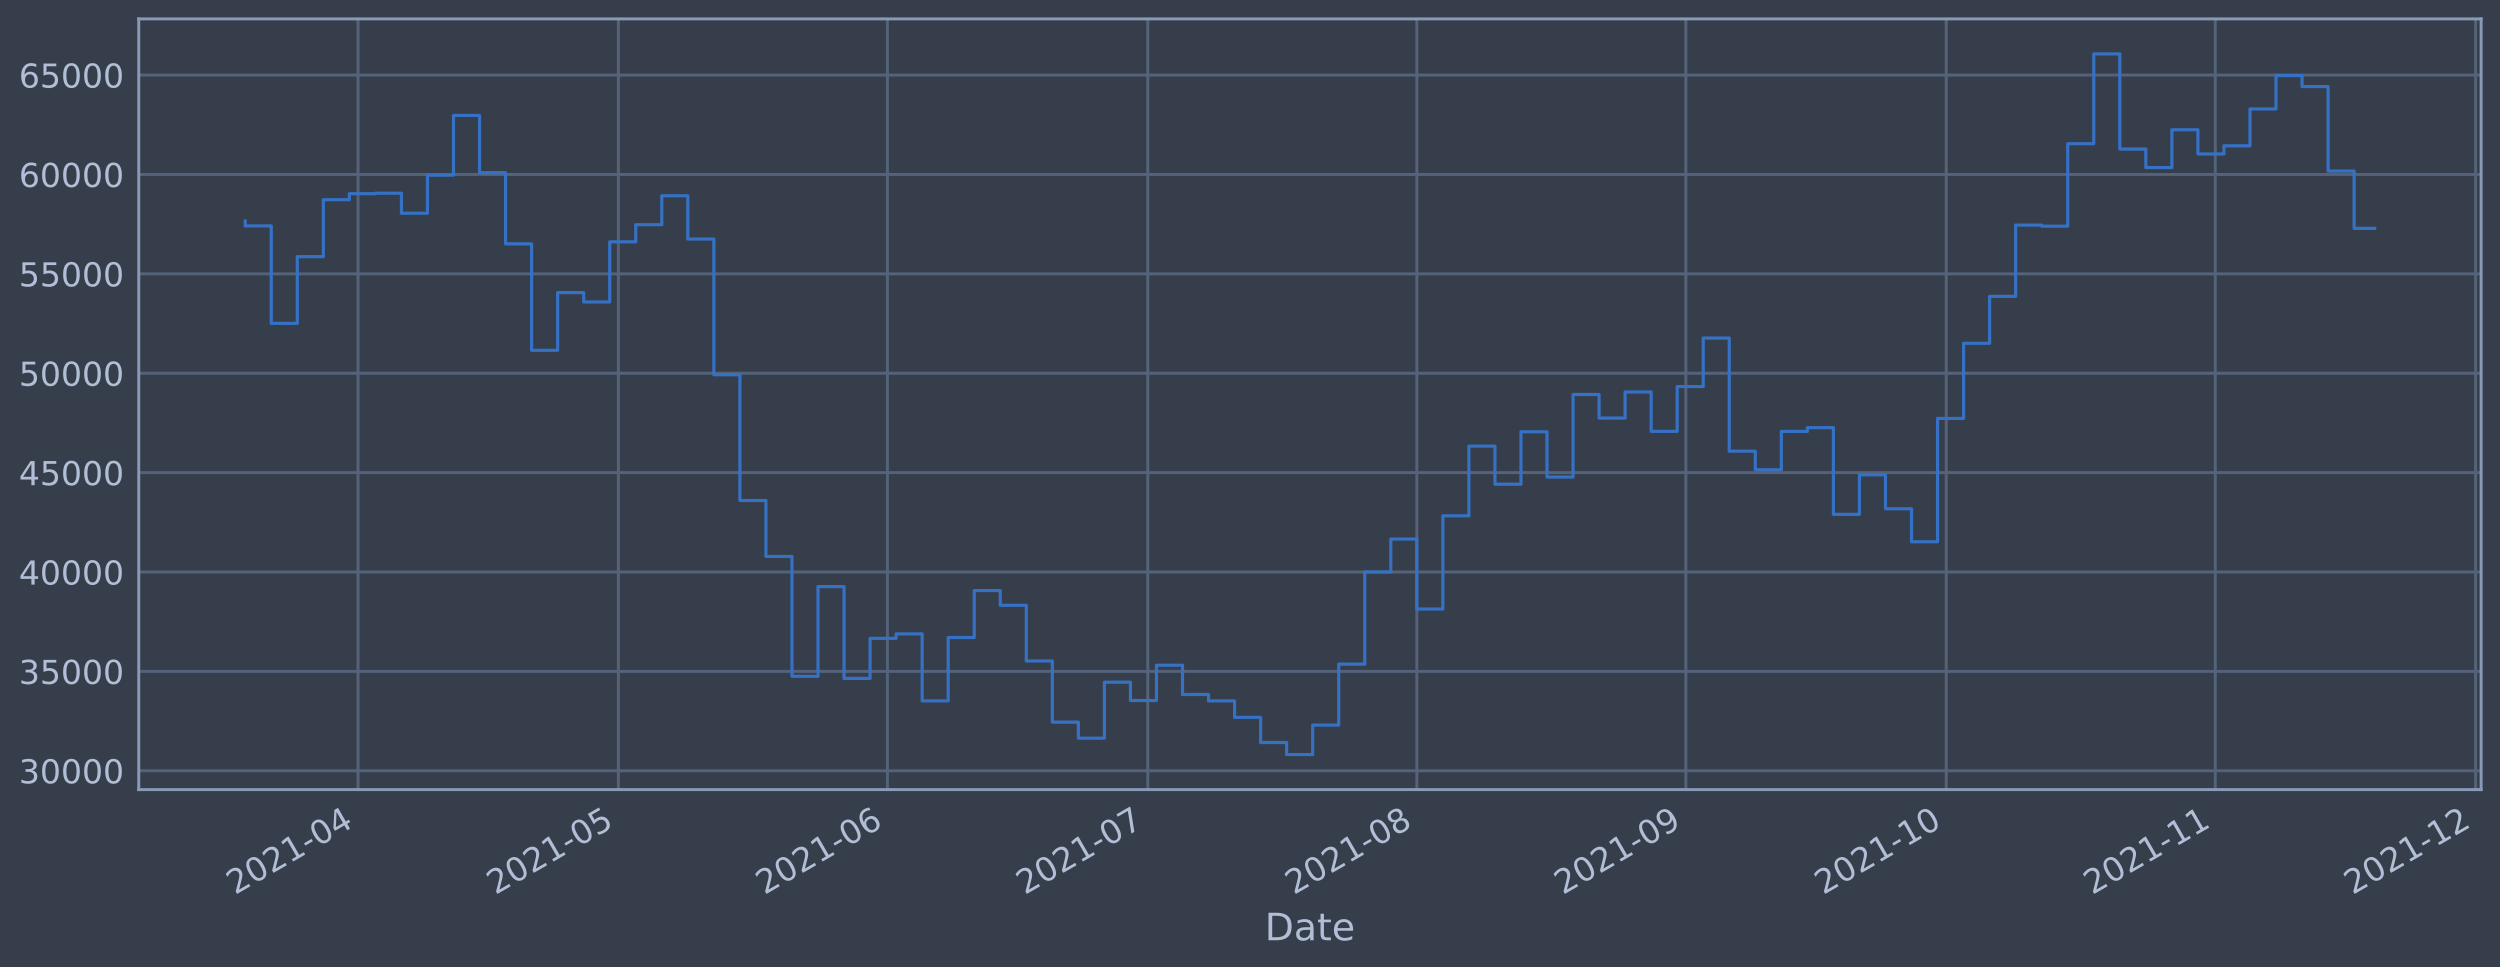
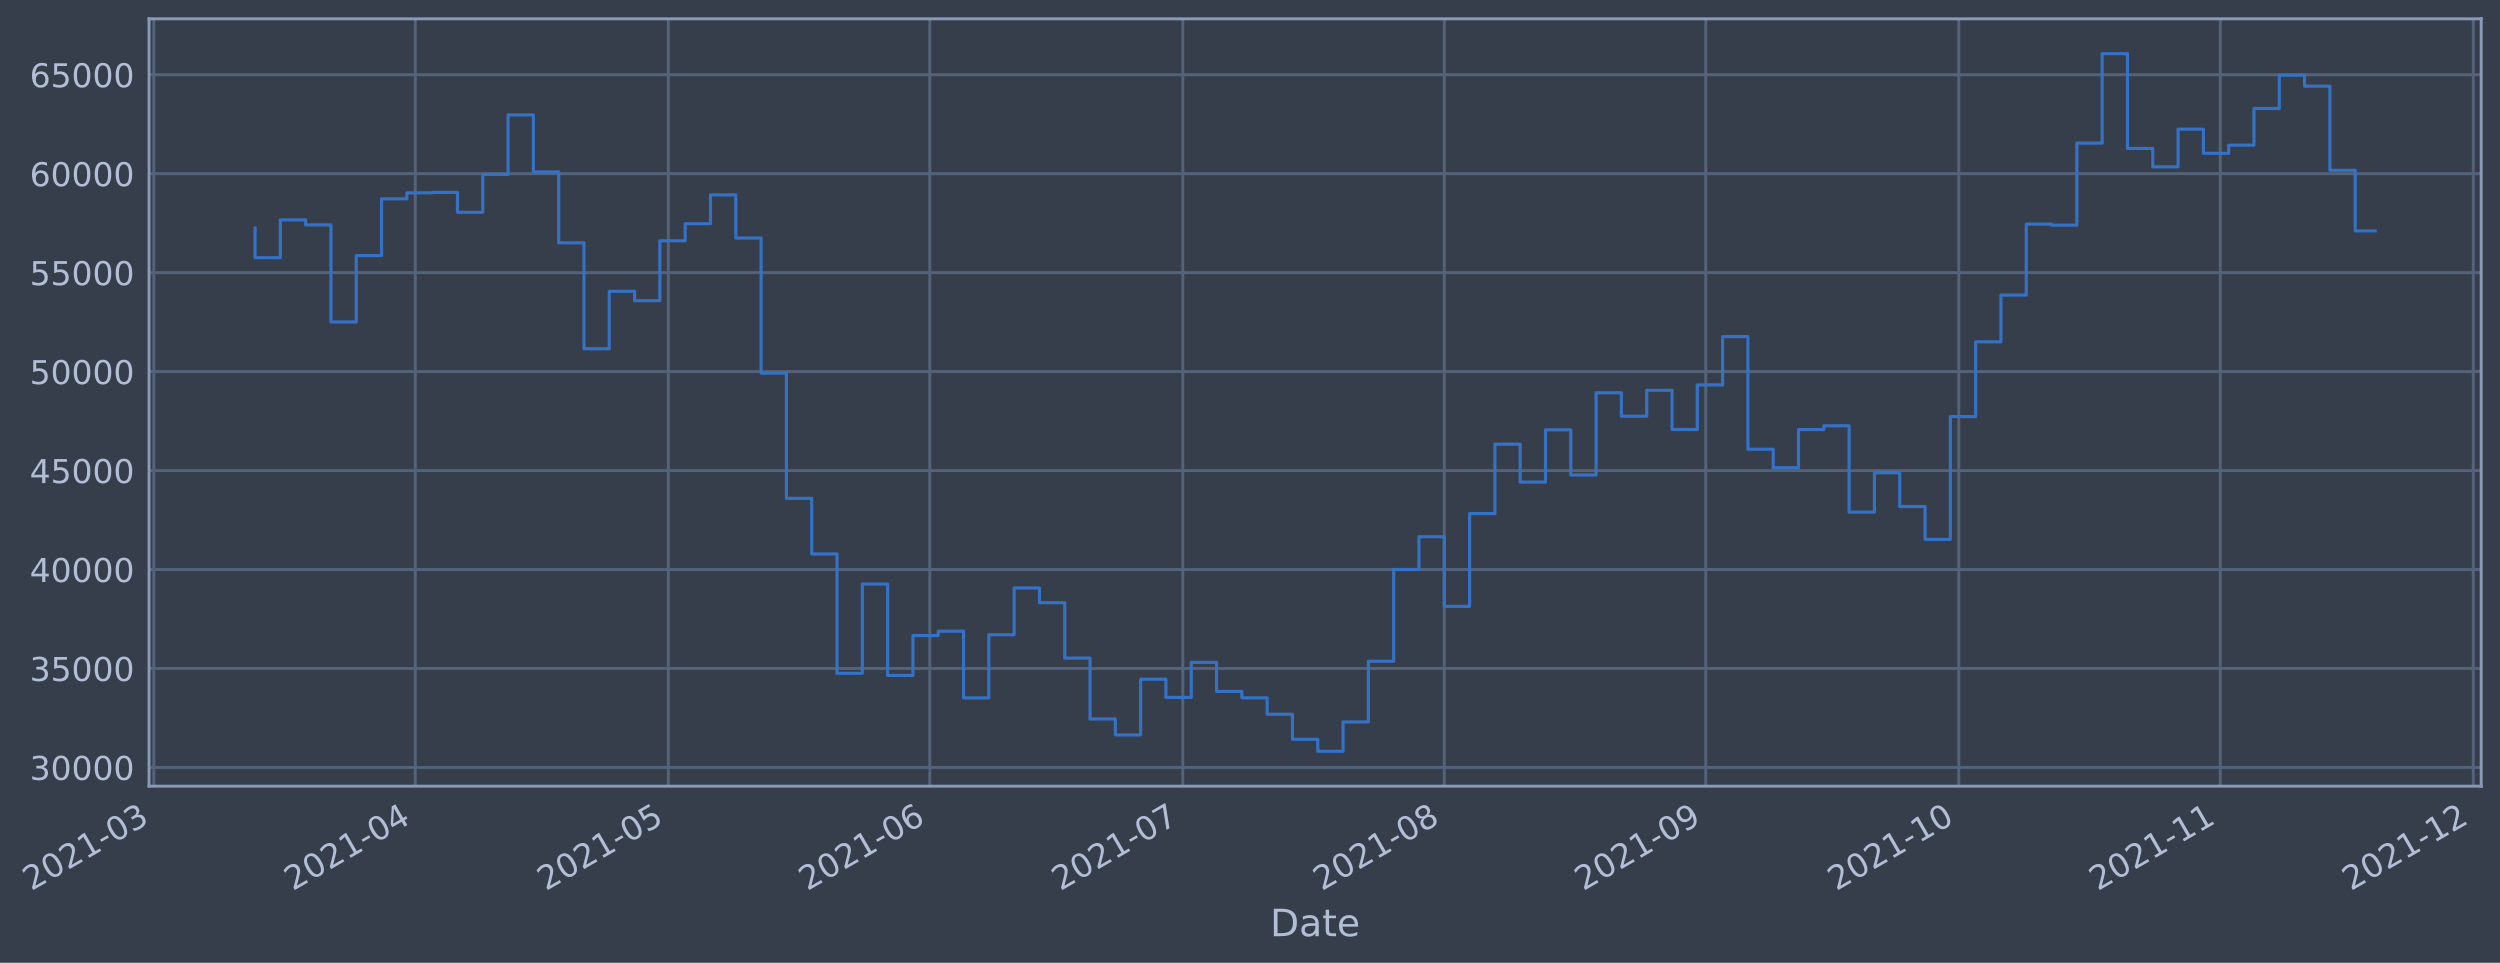
- <svg xmlns="http://www.w3.org/2000/svg" xmlns:xlink="http://www.w3.org/1999/xlink" width="952.884pt" height="368.58pt" viewBox="0 0 952.884 368.58" version="1.1">
+ <svg xmlns="http://www.w3.org/2000/svg" xmlns:xlink="http://www.w3.org/1999/xlink" width="957.055pt" height="368.58pt" viewBox="0 0 957.055 368.58" version="1.1">
  <defs>
    <style type="text/css">*{stroke-linejoin: round; stroke-linecap: butt}</style>
  </defs>
  <g id="figure_1">
    <g id="patch_1">
-       <path d="M 0 368.58  L 952.884 368.58  L 952.884 0  L 0 0  z " style="fill: #373e4b" />
+       <path d="M 0 368.58  L 957.055 368.58  L 957.055 0  L 0 0  z " style="fill: #373e4b" />
    </g>
    <g id="axes_1">
      <g id="patch_2">
-         <path d="M 52.884 300.96  L 945.684 300.96  L 945.684 7.2  L 52.884 7.2  z " style="fill: #373e4b" />
+         <path d="M 57.055 300.96  L 949.855 300.96  L 949.855 7.2  L 57.055 7.2  z " style="fill: #373e4b" />
      </g>
      <g id="matplotlib.axis_1">
        <g id="xtick_1">
          <g id="line2d_1">
-             <path d="M 136.468 300.96  L 136.468 7.2  " clip-path="url(#pbd776f55db)" style="fill: none; stroke: #546379; stroke-width: 1.12; stroke-linecap: square" />
+             <path d="M 58.89 300.96  L 58.89 7.2  " clip-path="url(#p0354e21232)" style="fill: none; stroke: #546379; stroke-width: 1.12; stroke-linecap: square" />
          </g>
          <g id="line2d_2" />
          <g id="text_1">
-             <g style="fill: #b1bed6" transform="translate(89.56484 341.1745)rotate(-30)scale(0.126 -0.126)">
+             <g style="fill: #b1bed6" transform="translate(11.98702 341.1745)rotate(-30)scale(0.126 -0.126)">
              <defs>
                <path id="DejaVuSans-32" d="M 1228 531  L 3431 531  L 3431 0  L 469 0  L 469 531  Q 828 903 1448 1529  Q 2069 2156 2228 2338  Q 2531 2678 2651 2914  Q 2772 3150 2772 3378  Q 2772 3750 2511 3984  Q 2250 4219 1831 4219  Q 1534 4219 1204 4116  Q 875 4013 500 3803  L 500 4441  Q 881 4594 1212 4672  Q 1544 4750 1819 4750  Q 2544 4750 2975 4387  Q 3406 4025 3406 3419  Q 3406 3131 3298 2873  Q 3191 2616 2906 2266  Q 2828 2175 2409 1742  Q 1991 1309 1228 531  z " transform="scale(0.015625)" />
                <path id="DejaVuSans-30" d="M 2034 4250  Q 1547 4250 1301 3770  Q 1056 3291 1056 2328  Q 1056 1369 1301 889  Q 1547 409 2034 409  Q 2525 409 2770 889  Q 3016 1369 3016 2328  Q 3016 3291 2770 3770  Q 2525 4250 2034 4250  z M 2034 4750  Q 2819 4750 3233 4129  Q 3647 3509 3647 2328  Q 3647 1150 3233 529  Q 2819 -91 2034 -91  Q 1250 -91 836 529  Q 422 1150 422 2328  Q 422 3509 836 4129  Q 1250 4750 2034 4750  z " transform="scale(0.015625)" />
                <path id="DejaVuSans-31" d="M 794 531  L 1825 531  L 1825 4091  L 703 3866  L 703 4441  L 1819 4666  L 2450 4666  L 2450 531  L 3481 531  L 3481 0  L 794 0  L 794 531  z " transform="scale(0.015625)" />
                <path id="DejaVuSans-2d" d="M 313 2009  L 1997 2009  L 1997 1497  L 313 1497  L 313 2009  z " transform="scale(0.015625)" />
-                 <path id="DejaVuSans-34" d="M 2419 4116  L 825 1625  L 2419 1625  L 2419 4116  z M 2253 4666  L 3047 4666  L 3047 1625  L 3713 1625  L 3713 1100  L 3047 1100  L 3047 0  L 2419 0  L 2419 1100  L 313 1100  L 313 1709  L 2253 4666  z " transform="scale(0.015625)" />
-               </defs>
-               <use xlink:href="#DejaVuSans-32" />
-               <use xlink:href="#DejaVuSans-30" x="63.623" />
-               <use xlink:href="#DejaVuSans-32" x="127.246" />
-               <use xlink:href="#DejaVuSans-31" x="190.869" />
-               <use xlink:href="#DejaVuSans-2d" x="254.492" />
-               <use xlink:href="#DejaVuSans-30" x="290.576" />
-               <use xlink:href="#DejaVuSans-34" x="354.199" />
+                 <path id="DejaVuSans-33" d="M 2597 2516  Q 3050 2419 3304 2112  Q 3559 1806 3559 1356  Q 3559 666 3084 287  Q 2609 -91 1734 -91  Q 1441 -91 1130 -33  Q 819 25 488 141  L 488 750  Q 750 597 1062 519  Q 1375 441 1716 441  Q 2309 441 2620 675  Q 2931 909 2931 1356  Q 2931 1769 2642 2001  Q 2353 2234 1838 2234  L 1294 2234  L 1294 2753  L 1863 2753  Q 2328 2753 2575 2939  Q 2822 3125 2822 3475  Q 2822 3834 2567 4026  Q 2313 4219 1838 4219  Q 1578 4219 1281 4162  Q 984 4106 628 3988  L 628 4550  Q 988 4650 1302 4700  Q 1616 4750 1894 4750  Q 2613 4750 3031 4423  Q 3450 4097 3450 3541  Q 3450 3153 3228 2886  Q 3006 2619 2597 2516  z " transform="scale(0.015625)" />
+               </defs>
+               <use xlink:href="#DejaVuSans-32" />
+               <use xlink:href="#DejaVuSans-30" x="63.623" />
+               <use xlink:href="#DejaVuSans-32" x="127.246" />
+               <use xlink:href="#DejaVuSans-31" x="190.869" />
+               <use xlink:href="#DejaVuSans-2d" x="254.492" />
+               <use xlink:href="#DejaVuSans-30" x="290.576" />
+               <use xlink:href="#DejaVuSans-33" x="354.199" />
            </g>
          </g>
        </g>
        <g id="xtick_2">
          <g id="line2d_3">
-             <path d="M 235.705 300.96  L 235.705 7.2  " clip-path="url(#pbd776f55db)" style="fill: none; stroke: #546379; stroke-width: 1.12; stroke-linecap: square" />
+             <path d="M 158.984 300.96  L 158.984 7.2  " clip-path="url(#p0354e21232)" style="fill: none; stroke: #546379; stroke-width: 1.12; stroke-linecap: square" />
          </g>
          <g id="line2d_4" />
          <g id="text_2">
-             <g style="fill: #b1bed6" transform="translate(188.8015 341.1745)rotate(-30)scale(0.126 -0.126)">
-               <defs>
-                 <path id="DejaVuSans-35" d="M 691 4666  L 3169 4666  L 3169 4134  L 1269 4134  L 1269 2991  Q 1406 3038 1543 3061  Q 1681 3084 1819 3084  Q 2600 3084 3056 2656  Q 3513 2228 3513 1497  Q 3513 744 3044 326  Q 2575 -91 1722 -91  Q 1428 -91 1123 -41  Q 819 9 494 109  L 494 744  Q 775 591 1075 516  Q 1375 441 1709 441  Q 2250 441 2565 725  Q 2881 1009 2881 1497  Q 2881 1984 2565 2268  Q 2250 2553 1709 2553  Q 1456 2553 1204 2497  Q 953 2441 691 2322  L 691 4666  z " transform="scale(0.015625)" />
-               </defs>
-               <use xlink:href="#DejaVuSans-32" />
-               <use xlink:href="#DejaVuSans-30" x="63.623" />
-               <use xlink:href="#DejaVuSans-32" x="127.246" />
-               <use xlink:href="#DejaVuSans-31" x="190.869" />
-               <use xlink:href="#DejaVuSans-2d" x="254.492" />
-               <use xlink:href="#DejaVuSans-30" x="290.576" />
-               <use xlink:href="#DejaVuSans-35" x="354.199" />
+             <g style="fill: #b1bed6" transform="translate(112.0811 341.1745)rotate(-30)scale(0.126 -0.126)">
+               <defs>
+                 <path id="DejaVuSans-34" d="M 2419 4116  L 825 1625  L 2419 1625  L 2419 4116  z M 2253 4666  L 3047 4666  L 3047 1625  L 3713 1625  L 3713 1100  L 3047 1100  L 3047 0  L 2419 0  L 2419 1100  L 313 1100  L 313 1709  L 2253 4666  z " transform="scale(0.015625)" />
+               </defs>
+               <use xlink:href="#DejaVuSans-32" />
+               <use xlink:href="#DejaVuSans-30" x="63.623" />
+               <use xlink:href="#DejaVuSans-32" x="127.246" />
+               <use xlink:href="#DejaVuSans-31" x="190.869" />
+               <use xlink:href="#DejaVuSans-2d" x="254.492" />
+               <use xlink:href="#DejaVuSans-30" x="290.576" />
+               <use xlink:href="#DejaVuSans-34" x="354.199" />
            </g>
          </g>
        </g>
        <g id="xtick_3">
          <g id="line2d_5">
-             <path d="M 338.249 300.96  L 338.249 7.2  " clip-path="url(#pbd776f55db)" style="fill: none; stroke: #546379; stroke-width: 1.12; stroke-linecap: square" />
+             <path d="M 255.85 300.96  L 255.85 7.2  " clip-path="url(#p0354e21232)" style="fill: none; stroke: #546379; stroke-width: 1.12; stroke-linecap: square" />
          </g>
          <g id="line2d_6" />
          <g id="text_3">
-             <g style="fill: #b1bed6" transform="translate(291.346 341.1745)rotate(-30)scale(0.126 -0.126)">
-               <defs>
-                 <path id="DejaVuSans-36" d="M 2113 2584  Q 1688 2584 1439 2293  Q 1191 2003 1191 1497  Q 1191 994 1439 701  Q 1688 409 2113 409  Q 2538 409 2786 701  Q 3034 994 3034 1497  Q 3034 2003 2786 2293  Q 2538 2584 2113 2584  z M 3366 4563  L 3366 3988  Q 3128 4100 2886 4159  Q 2644 4219 2406 4219  Q 1781 4219 1451 3797  Q 1122 3375 1075 2522  Q 1259 2794 1537 2939  Q 1816 3084 2150 3084  Q 2853 3084 3261 2657  Q 3669 2231 3669 1497  Q 3669 778 3244 343  Q 2819 -91 2113 -91  Q 1303 -91 875 529  Q 447 1150 447 2328  Q 447 3434 972 4092  Q 1497 4750 2381 4750  Q 2619 4750 2861 4703  Q 3103 4656 3366 4563  z " transform="scale(0.015625)" />
-               </defs>
-               <use xlink:href="#DejaVuSans-32" />
-               <use xlink:href="#DejaVuSans-30" x="63.623" />
-               <use xlink:href="#DejaVuSans-32" x="127.246" />
-               <use xlink:href="#DejaVuSans-31" x="190.869" />
-               <use xlink:href="#DejaVuSans-2d" x="254.492" />
-               <use xlink:href="#DejaVuSans-30" x="290.576" />
-               <use xlink:href="#DejaVuSans-36" x="354.199" />
+             <g style="fill: #b1bed6" transform="translate(208.9463 341.1745)rotate(-30)scale(0.126 -0.126)">
+               <defs>
+                 <path id="DejaVuSans-35" d="M 691 4666  L 3169 4666  L 3169 4134  L 1269 4134  L 1269 2991  Q 1406 3038 1543 3061  Q 1681 3084 1819 3084  Q 2600 3084 3056 2656  Q 3513 2228 3513 1497  Q 3513 744 3044 326  Q 2575 -91 1722 -91  Q 1428 -91 1123 -41  Q 819 9 494 109  L 494 744  Q 775 591 1075 516  Q 1375 441 1709 441  Q 2250 441 2565 725  Q 2881 1009 2881 1497  Q 2881 1984 2565 2268  Q 2250 2553 1709 2553  Q 1456 2553 1204 2497  Q 953 2441 691 2322  L 691 4666  z " transform="scale(0.015625)" />
+               </defs>
+               <use xlink:href="#DejaVuSans-32" />
+               <use xlink:href="#DejaVuSans-30" x="63.623" />
+               <use xlink:href="#DejaVuSans-32" x="127.246" />
+               <use xlink:href="#DejaVuSans-31" x="190.869" />
+               <use xlink:href="#DejaVuSans-2d" x="254.492" />
+               <use xlink:href="#DejaVuSans-30" x="290.576" />
+               <use xlink:href="#DejaVuSans-35" x="354.199" />
            </g>
          </g>
        </g>
        <g id="xtick_4">
          <g id="line2d_7">
-             <path d="M 437.486 300.96  L 437.486 7.2  " clip-path="url(#pbd776f55db)" style="fill: none; stroke: #546379; stroke-width: 1.12; stroke-linecap: square" />
+             <path d="M 355.944 300.96  L 355.944 7.2  " clip-path="url(#p0354e21232)" style="fill: none; stroke: #546379; stroke-width: 1.12; stroke-linecap: square" />
          </g>
          <g id="line2d_8" />
          <g id="text_4">
-             <g style="fill: #b1bed6" transform="translate(390.5827 341.1745)rotate(-30)scale(0.126 -0.126)">
-               <defs>
-                 <path id="DejaVuSans-37" d="M 525 4666  L 3525 4666  L 3525 4397  L 1831 0  L 1172 0  L 2766 4134  L 525 4134  L 525 4666  z " transform="scale(0.015625)" />
-               </defs>
-               <use xlink:href="#DejaVuSans-32" />
-               <use xlink:href="#DejaVuSans-30" x="63.623" />
-               <use xlink:href="#DejaVuSans-32" x="127.246" />
-               <use xlink:href="#DejaVuSans-31" x="190.869" />
-               <use xlink:href="#DejaVuSans-2d" x="254.492" />
-               <use xlink:href="#DejaVuSans-30" x="290.576" />
-               <use xlink:href="#DejaVuSans-37" x="354.199" />
+             <g style="fill: #b1bed6" transform="translate(309.0404 341.1745)rotate(-30)scale(0.126 -0.126)">
+               <defs>
+                 <path id="DejaVuSans-36" d="M 2113 2584  Q 1688 2584 1439 2293  Q 1191 2003 1191 1497  Q 1191 994 1439 701  Q 1688 409 2113 409  Q 2538 409 2786 701  Q 3034 994 3034 1497  Q 3034 2003 2786 2293  Q 2538 2584 2113 2584  z M 3366 4563  L 3366 3988  Q 3128 4100 2886 4159  Q 2644 4219 2406 4219  Q 1781 4219 1451 3797  Q 1122 3375 1075 2522  Q 1259 2794 1537 2939  Q 1816 3084 2150 3084  Q 2853 3084 3261 2657  Q 3669 2231 3669 1497  Q 3669 778 3244 343  Q 2819 -91 2113 -91  Q 1303 -91 875 529  Q 447 1150 447 2328  Q 447 3434 972 4092  Q 1497 4750 2381 4750  Q 2619 4750 2861 4703  Q 3103 4656 3366 4563  z " transform="scale(0.015625)" />
+               </defs>
+               <use xlink:href="#DejaVuSans-32" />
+               <use xlink:href="#DejaVuSans-30" x="63.623" />
+               <use xlink:href="#DejaVuSans-32" x="127.246" />
+               <use xlink:href="#DejaVuSans-31" x="190.869" />
+               <use xlink:href="#DejaVuSans-2d" x="254.492" />
+               <use xlink:href="#DejaVuSans-30" x="290.576" />
+               <use xlink:href="#DejaVuSans-36" x="354.199" />
            </g>
          </g>
        </g>
        <g id="xtick_5">
          <g id="line2d_9">
-             <path d="M 540.031 300.96  L 540.031 7.2  " clip-path="url(#pbd776f55db)" style="fill: none; stroke: #546379; stroke-width: 1.12; stroke-linecap: square" />
+             <path d="M 452.809 300.96  L 452.809 7.2  " clip-path="url(#p0354e21232)" style="fill: none; stroke: #546379; stroke-width: 1.12; stroke-linecap: square" />
          </g>
          <g id="line2d_10" />
          <g id="text_5">
-             <g style="fill: #b1bed6" transform="translate(493.1272 341.1745)rotate(-30)scale(0.126 -0.126)">
-               <defs>
-                 <path id="DejaVuSans-38" d="M 2034 2216  Q 1584 2216 1326 1975  Q 1069 1734 1069 1313  Q 1069 891 1326 650  Q 1584 409 2034 409  Q 2484 409 2743 651  Q 3003 894 3003 1313  Q 3003 1734 2745 1975  Q 2488 2216 2034 2216  z M 1403 2484  Q 997 2584 770 2862  Q 544 3141 544 3541  Q 544 4100 942 4425  Q 1341 4750 2034 4750  Q 2731 4750 3128 4425  Q 3525 4100 3525 3541  Q 3525 3141 3298 2862  Q 3072 2584 2669 2484  Q 3125 2378 3379 2068  Q 3634 1759 3634 1313  Q 3634 634 3220 271  Q 2806 -91 2034 -91  Q 1263 -91 848 271  Q 434 634 434 1313  Q 434 1759 690 2068  Q 947 2378 1403 2484  z M 1172 3481  Q 1172 3119 1398 2916  Q 1625 2713 2034 2713  Q 2441 2713 2670 2916  Q 2900 3119 2900 3481  Q 2900 3844 2670 4047  Q 2441 4250 2034 4250  Q 1625 4250 1398 4047  Q 1172 3844 1172 3481  z " transform="scale(0.015625)" />
-               </defs>
-               <use xlink:href="#DejaVuSans-32" />
-               <use xlink:href="#DejaVuSans-30" x="63.623" />
-               <use xlink:href="#DejaVuSans-32" x="127.246" />
-               <use xlink:href="#DejaVuSans-31" x="190.869" />
-               <use xlink:href="#DejaVuSans-2d" x="254.492" />
-               <use xlink:href="#DejaVuSans-30" x="290.576" />
-               <use xlink:href="#DejaVuSans-38" x="354.199" />
+             <g style="fill: #b1bed6" transform="translate(405.9056 341.1745)rotate(-30)scale(0.126 -0.126)">
+               <defs>
+                 <path id="DejaVuSans-37" d="M 525 4666  L 3525 4666  L 3525 4397  L 1831 0  L 1172 0  L 2766 4134  L 525 4134  L 525 4666  z " transform="scale(0.015625)" />
+               </defs>
+               <use xlink:href="#DejaVuSans-32" />
+               <use xlink:href="#DejaVuSans-30" x="63.623" />
+               <use xlink:href="#DejaVuSans-32" x="127.246" />
+               <use xlink:href="#DejaVuSans-31" x="190.869" />
+               <use xlink:href="#DejaVuSans-2d" x="254.492" />
+               <use xlink:href="#DejaVuSans-30" x="290.576" />
+               <use xlink:href="#DejaVuSans-37" x="354.199" />
            </g>
          </g>
        </g>
        <g id="xtick_6">
          <g id="line2d_11">
-             <path d="M 642.575 300.96  L 642.575 7.2  " clip-path="url(#pbd776f55db)" style="fill: none; stroke: #546379; stroke-width: 1.12; stroke-linecap: square" />
+             <path d="M 552.903 300.96  L 552.903 7.2  " clip-path="url(#p0354e21232)" style="fill: none; stroke: #546379; stroke-width: 1.12; stroke-linecap: square" />
          </g>
          <g id="line2d_12" />
          <g id="text_6">
-             <g style="fill: #b1bed6" transform="translate(595.6718 341.1745)rotate(-30)scale(0.126 -0.126)">
-               <defs>
-                 <path id="DejaVuSans-39" d="M 703 97  L 703 672  Q 941 559 1184 500  Q 1428 441 1663 441  Q 2288 441 2617 861  Q 2947 1281 2994 2138  Q 2813 1869 2534 1725  Q 2256 1581 1919 1581  Q 1219 1581 811 2004  Q 403 2428 403 3163  Q 403 3881 828 4315  Q 1253 4750 1959 4750  Q 2769 4750 3195 4129  Q 3622 3509 3622 2328  Q 3622 1225 3098 567  Q 2575 -91 1691 -91  Q 1453 -91 1209 -44  Q 966 3 703 97  z M 1959 2075  Q 2384 2075 2632 2365  Q 2881 2656 2881 3163  Q 2881 3666 2632 3958  Q 2384 4250 1959 4250  Q 1534 4250 1286 3958  Q 1038 3666 1038 3163  Q 1038 2656 1286 2365  Q 1534 2075 1959 2075  z " transform="scale(0.015625)" />
-               </defs>
-               <use xlink:href="#DejaVuSans-32" />
-               <use xlink:href="#DejaVuSans-30" x="63.623" />
-               <use xlink:href="#DejaVuSans-32" x="127.246" />
-               <use xlink:href="#DejaVuSans-31" x="190.869" />
-               <use xlink:href="#DejaVuSans-2d" x="254.492" />
-               <use xlink:href="#DejaVuSans-30" x="290.576" />
-               <use xlink:href="#DejaVuSans-39" x="354.199" />
+             <g style="fill: #b1bed6" transform="translate(505.9996 341.1745)rotate(-30)scale(0.126 -0.126)">
+               <defs>
+                 <path id="DejaVuSans-38" d="M 2034 2216  Q 1584 2216 1326 1975  Q 1069 1734 1069 1313  Q 1069 891 1326 650  Q 1584 409 2034 409  Q 2484 409 2743 651  Q 3003 894 3003 1313  Q 3003 1734 2745 1975  Q 2488 2216 2034 2216  z M 1403 2484  Q 997 2584 770 2862  Q 544 3141 544 3541  Q 544 4100 942 4425  Q 1341 4750 2034 4750  Q 2731 4750 3128 4425  Q 3525 4100 3525 3541  Q 3525 3141 3298 2862  Q 3072 2584 2669 2484  Q 3125 2378 3379 2068  Q 3634 1759 3634 1313  Q 3634 634 3220 271  Q 2806 -91 2034 -91  Q 1263 -91 848 271  Q 434 634 434 1313  Q 434 1759 690 2068  Q 947 2378 1403 2484  z M 1172 3481  Q 1172 3119 1398 2916  Q 1625 2713 2034 2713  Q 2441 2713 2670 2916  Q 2900 3119 2900 3481  Q 2900 3844 2670 4047  Q 2441 4250 2034 4250  Q 1625 4250 1398 4047  Q 1172 3844 1172 3481  z " transform="scale(0.015625)" />
+               </defs>
+               <use xlink:href="#DejaVuSans-32" />
+               <use xlink:href="#DejaVuSans-30" x="63.623" />
+               <use xlink:href="#DejaVuSans-32" x="127.246" />
+               <use xlink:href="#DejaVuSans-31" x="190.869" />
+               <use xlink:href="#DejaVuSans-2d" x="254.492" />
+               <use xlink:href="#DejaVuSans-30" x="290.576" />
+               <use xlink:href="#DejaVuSans-38" x="354.199" />
            </g>
          </g>
        </g>
        <g id="xtick_7">
          <g id="line2d_13">
-             <path d="M 741.812 300.96  L 741.812 7.2  " clip-path="url(#pbd776f55db)" style="fill: none; stroke: #546379; stroke-width: 1.12; stroke-linecap: square" />
+             <path d="M 652.997 300.96  L 652.997 7.2  " clip-path="url(#p0354e21232)" style="fill: none; stroke: #546379; stroke-width: 1.12; stroke-linecap: square" />
          </g>
          <g id="line2d_14" />
          <g id="text_7">
-             <g style="fill: #b1bed6" transform="translate(694.9084 341.1745)rotate(-30)scale(0.126 -0.126)">
+             <g style="fill: #b1bed6" transform="translate(606.0937 341.1745)rotate(-30)scale(0.126 -0.126)">
+               <defs>
+                 <path id="DejaVuSans-39" d="M 703 97  L 703 672  Q 941 559 1184 500  Q 1428 441 1663 441  Q 2288 441 2617 861  Q 2947 1281 2994 2138  Q 2813 1869 2534 1725  Q 2256 1581 1919 1581  Q 1219 1581 811 2004  Q 403 2428 403 3163  Q 403 3881 828 4315  Q 1253 4750 1959 4750  Q 2769 4750 3195 4129  Q 3622 3509 3622 2328  Q 3622 1225 3098 567  Q 2575 -91 1691 -91  Q 1453 -91 1209 -44  Q 966 3 703 97  z M 1959 2075  Q 2384 2075 2632 2365  Q 2881 2656 2881 3163  Q 2881 3666 2632 3958  Q 2384 4250 1959 4250  Q 1534 4250 1286 3958  Q 1038 3666 1038 3163  Q 1038 2656 1286 2365  Q 1534 2075 1959 2075  z " transform="scale(0.015625)" />
+               </defs>
+               <use xlink:href="#DejaVuSans-32" />
+               <use xlink:href="#DejaVuSans-30" x="63.623" />
+               <use xlink:href="#DejaVuSans-32" x="127.246" />
+               <use xlink:href="#DejaVuSans-31" x="190.869" />
+               <use xlink:href="#DejaVuSans-2d" x="254.492" />
+               <use xlink:href="#DejaVuSans-30" x="290.576" />
+               <use xlink:href="#DejaVuSans-39" x="354.199" />
+             </g>
+           </g>
+         </g>
+         <g id="xtick_8">
+           <g id="line2d_15">
+             <path d="M 749.862 300.96  L 749.862 7.2  " clip-path="url(#p0354e21232)" style="fill: none; stroke: #546379; stroke-width: 1.12; stroke-linecap: square" />
+           </g>
+           <g id="line2d_16" />
+           <g id="text_8">
+             <g style="fill: #b1bed6" transform="translate(702.9589 341.1745)rotate(-30)scale(0.126 -0.126)">
              <use xlink:href="#DejaVuSans-32" />
              <use xlink:href="#DejaVuSans-30" x="63.623" />
              <use xlink:href="#DejaVuSans-32" x="127.246" />
              <use xlink:href="#DejaVuSans-31" x="190.869" />
              <use xlink:href="#DejaVuSans-2d" x="254.492" />
              <use xlink:href="#DejaVuSans-31" x="290.576" />
              <use xlink:href="#DejaVuSans-30" x="354.199" />
            </g>
          </g>
        </g>
-         <g id="xtick_8">
-           <g id="line2d_15">
-             <path d="M 844.356 300.96  L 844.356 7.2  " clip-path="url(#pbd776f55db)" style="fill: none; stroke: #546379; stroke-width: 1.12; stroke-linecap: square" />
-           </g>
-           <g id="line2d_16" />
-           <g id="text_8">
-             <g style="fill: #b1bed6" transform="translate(797.453 341.1745)rotate(-30)scale(0.126 -0.126)">
+         <g id="xtick_9">
+           <g id="line2d_17">
+             <path d="M 849.956 300.96  L 849.956 7.2  " clip-path="url(#p0354e21232)" style="fill: none; stroke: #546379; stroke-width: 1.12; stroke-linecap: square" />
+           </g>
+           <g id="line2d_18" />
+           <g id="text_9">
+             <g style="fill: #b1bed6" transform="translate(803.053 341.1745)rotate(-30)scale(0.126 -0.126)">
              <use xlink:href="#DejaVuSans-32" />
              <use xlink:href="#DejaVuSans-30" x="63.623" />
              <use xlink:href="#DejaVuSans-32" x="127.246" />
              <use xlink:href="#DejaVuSans-31" x="190.869" />
              <use xlink:href="#DejaVuSans-2d" x="254.492" />
              <use xlink:href="#DejaVuSans-31" x="290.576" />
              <use xlink:href="#DejaVuSans-31" x="354.199" />
            </g>
          </g>
        </g>
-         <g id="xtick_9">
-           <g id="line2d_17">
-             <path d="M 943.593 300.96  L 943.593 7.2  " clip-path="url(#pbd776f55db)" style="fill: none; stroke: #546379; stroke-width: 1.12; stroke-linecap: square" />
-           </g>
-           <g id="line2d_18" />
-           <g id="text_9">
-             <g style="fill: #b1bed6" transform="translate(896.6896 341.1745)rotate(-30)scale(0.126 -0.126)">
+         <g id="xtick_10">
+           <g id="line2d_19">
+             <path d="M 946.821 300.96  L 946.821 7.2  " clip-path="url(#p0354e21232)" style="fill: none; stroke: #546379; stroke-width: 1.12; stroke-linecap: square" />
+           </g>
+           <g id="line2d_20" />
+           <g id="text_10">
+             <g style="fill: #b1bed6" transform="translate(899.9182 341.1745)rotate(-30)scale(0.126 -0.126)">
              <use xlink:href="#DejaVuSans-32" />
              <use xlink:href="#DejaVuSans-30" x="63.623" />
              <use xlink:href="#DejaVuSans-32" x="127.246" />
              <use xlink:href="#DejaVuSans-31" x="190.869" />
              <use xlink:href="#DejaVuSans-2d" x="254.492" />
              <use xlink:href="#DejaVuSans-31" x="290.576" />
              <use xlink:href="#DejaVuSans-32" x="354.199" />
            </g>
          </g>
        </g>
-         <g id="text_10">
-           <g style="fill: #b1bed6" transform="translate(482.0746 358.3856)scale(0.144 -0.144)">
+         <g id="text_11">
+           <g style="fill: #b1bed6" transform="translate(486.2454 358.3856)scale(0.144 -0.144)">
            <defs>
              <path id="DejaVuSans-44" d="M 1259 4147  L 1259 519  L 2022 519  Q 2988 519 3436 956  Q 3884 1394 3884 2338  Q 3884 3275 3436 3711  Q 2988 4147 2022 4147  L 1259 4147  z M 628 4666  L 1925 4666  Q 3281 4666 3915 4102  Q 4550 3538 4550 2338  Q 4550 1131 3912 565  Q 3275 0 1925 0  L 628 0  L 628 4666  z " transform="scale(0.015625)" />
              <path id="DejaVuSans-61" d="M 2194 1759  Q 1497 1759 1228 1600  Q 959 1441 959 1056  Q 959 750 1161 570  Q 1363 391 1709 391  Q 2188 391 2477 730  Q 2766 1069 2766 1631  L 2766 1759  L 2194 1759  z M 3341 1997  L 3341 0  L 2766 0  L 2766 531  Q 2569 213 2275 61  Q 1981 -91 1556 -91  Q 1019 -91 701 211  Q 384 513 384 1019  Q 384 1609 779 1909  Q 1175 2209 1959 2209  L 2766 2209  L 2766 2266  Q 2766 2663 2505 2880  Q 2244 3097 1772 3097  Q 1472 3097 1187 3025  Q 903 2953 641 2809  L 641 3341  Q 956 3463 1253 3523  Q 1550 3584 1831 3584  Q 2591 3584 2966 3190  Q 3341 2797 3341 1997  z " transform="scale(0.015625)" />
              <path id="DejaVuSans-74" d="M 1172 4494  L 1172 3500  L 2356 3500  L 2356 3053  L 1172 3053  L 1172 1153  Q 1172 725 1289 603  Q 1406 481 1766 481  L 2356 481  L 2356 0  L 1766 0  Q 1100 0 847 248  Q 594 497 594 1153  L 594 3053  L 172 3053  L 172 3500  L 594 3500  L 594 4494  L 1172 4494  z " transform="scale(0.015625)" />
              <path id="DejaVuSans-65" d="M 3597 1894  L 3597 1613  L 953 1613  Q 991 1019 1311 708  Q 1631 397 2203 397  Q 2534 397 2845 478  Q 3156 559 3463 722  L 3463 178  Q 3153 47 2828 -22  Q 2503 -91 2169 -91  Q 1331 -91 842 396  Q 353 884 353 1716  Q 353 2575 817 3079  Q 1281 3584 2069 3584  Q 2775 3584 3186 3129  Q 3597 2675 3597 1894  z M 3022 2063  Q 3016 2534 2758 2815  Q 2500 3097 2075 3097  Q 1594 3097 1305 2825  Q 1016 2553 972 2059  L 3022 2063  z " transform="scale(0.015625)" />
            </defs>
            <use xlink:href="#DejaVuSans-44" />
            <use xlink:href="#DejaVuSans-61" x="77.002" />
            <use xlink:href="#DejaVuSans-74" x="138.281" />
            <use xlink:href="#DejaVuSans-65" x="177.49" />
          </g>
        </g>
      </g>
      <g id="matplotlib.axis_2">
        <g id="ytick_1">
-           <g id="line2d_19">
-             <path d="M 52.884 293.789  L 945.684 293.789  " clip-path="url(#pbd776f55db)" style="fill: none; stroke: #546379; stroke-width: 1.12; stroke-linecap: square" />
-           </g>
-           <g id="line2d_20" />
-           <g id="text_11">
-             <g style="fill: #b1bed6" transform="translate(7.2 298.5763)scale(0.126 -0.126)">
-               <defs>
-                 <path id="DejaVuSans-33" d="M 2597 2516  Q 3050 2419 3304 2112  Q 3559 1806 3559 1356  Q 3559 666 3084 287  Q 2609 -91 1734 -91  Q 1441 -91 1130 -33  Q 819 25 488 141  L 488 750  Q 750 597 1062 519  Q 1375 441 1716 441  Q 2309 441 2620 675  Q 2931 909 2931 1356  Q 2931 1769 2642 2001  Q 2353 2234 1838 2234  L 1294 2234  L 1294 2753  L 1863 2753  Q 2328 2753 2575 2939  Q 2822 3125 2822 3475  Q 2822 3834 2567 4026  Q 2313 4219 1838 4219  Q 1578 4219 1281 4162  Q 984 4106 628 3988  L 628 4550  Q 988 4650 1302 4700  Q 1616 4750 1894 4750  Q 2613 4750 3031 4423  Q 3450 4097 3450 3541  Q 3450 3153 3228 2886  Q 3006 2619 2597 2516  z " transform="scale(0.015625)" />
-               </defs>
-               <use xlink:href="#DejaVuSans-33" />
-               <use xlink:href="#DejaVuSans-30" x="63.623" />
-               <use xlink:href="#DejaVuSans-30" x="127.246" />
-               <use xlink:href="#DejaVuSans-30" x="190.869" />
-               <use xlink:href="#DejaVuSans-30" x="254.492" />
-             </g>
-           </g>
-         </g>
-         <g id="ytick_2">
          <g id="line2d_21">
-             <path d="M 52.884 255.907  L 945.684 255.907  " clip-path="url(#pbd776f55db)" style="fill: none; stroke: #546379; stroke-width: 1.12; stroke-linecap: square" />
+             <path d="M 57.055 293.789  L 949.855 293.789  " clip-path="url(#p0354e21232)" style="fill: none; stroke: #546379; stroke-width: 1.12; stroke-linecap: square" />
          </g>
          <g id="line2d_22" />
          <g id="text_12">
-             <g style="fill: #b1bed6" transform="translate(7.2 260.6936)scale(0.126 -0.126)">
+             <g style="fill: #b1bed6" transform="translate(11.37081 298.5763)scale(0.126 -0.126)">
+               <use xlink:href="#DejaVuSans-33" />
+               <use xlink:href="#DejaVuSans-30" x="63.623" />
+               <use xlink:href="#DejaVuSans-30" x="127.246" />
+               <use xlink:href="#DejaVuSans-30" x="190.869" />
+               <use xlink:href="#DejaVuSans-30" x="254.492" />
+             </g>
+           </g>
+         </g>
+         <g id="ytick_2">
+           <g id="line2d_23">
+             <path d="M 57.055 255.907  L 949.855 255.907  " clip-path="url(#p0354e21232)" style="fill: none; stroke: #546379; stroke-width: 1.12; stroke-linecap: square" />
+           </g>
+           <g id="line2d_24" />
+           <g id="text_13">
+             <g style="fill: #b1bed6" transform="translate(11.37081 260.6936)scale(0.126 -0.126)">
              <use xlink:href="#DejaVuSans-33" />
              <use xlink:href="#DejaVuSans-35" x="63.623" />
              <use xlink:href="#DejaVuSans-30" x="127.246" />
              <use xlink:href="#DejaVuSans-30" x="190.869" />
              <use xlink:href="#DejaVuSans-30" x="254.492" />
            </g>
          </g>
        </g>
        <g id="ytick_3">
-           <g id="line2d_23">
-             <path d="M 52.884 218.024  L 945.684 218.024  " clip-path="url(#pbd776f55db)" style="fill: none; stroke: #546379; stroke-width: 1.12; stroke-linecap: square" />
-           </g>
-           <g id="line2d_24" />
-           <g id="text_13">
-             <g style="fill: #b1bed6" transform="translate(7.2 222.811)scale(0.126 -0.126)">
-               <use xlink:href="#DejaVuSans-34" />
-               <use xlink:href="#DejaVuSans-30" x="63.623" />
-               <use xlink:href="#DejaVuSans-30" x="127.246" />
-               <use xlink:href="#DejaVuSans-30" x="190.869" />
-               <use xlink:href="#DejaVuSans-30" x="254.492" />
-             </g>
-           </g>
-         </g>
-         <g id="ytick_4">
          <g id="line2d_25">
-             <path d="M 52.884 180.141  L 945.684 180.141  " clip-path="url(#pbd776f55db)" style="fill: none; stroke: #546379; stroke-width: 1.12; stroke-linecap: square" />
+             <path d="M 57.055 218.024  L 949.855 218.024  " clip-path="url(#p0354e21232)" style="fill: none; stroke: #546379; stroke-width: 1.12; stroke-linecap: square" />
          </g>
          <g id="line2d_26" />
          <g id="text_14">
-             <g style="fill: #b1bed6" transform="translate(7.2 184.9284)scale(0.126 -0.126)">
+             <g style="fill: #b1bed6" transform="translate(11.37081 222.811)scale(0.126 -0.126)">
+               <use xlink:href="#DejaVuSans-34" />
+               <use xlink:href="#DejaVuSans-30" x="63.623" />
+               <use xlink:href="#DejaVuSans-30" x="127.246" />
+               <use xlink:href="#DejaVuSans-30" x="190.869" />
+               <use xlink:href="#DejaVuSans-30" x="254.492" />
+             </g>
+           </g>
+         </g>
+         <g id="ytick_4">
+           <g id="line2d_27">
+             <path d="M 57.055 180.141  L 949.855 180.141  " clip-path="url(#p0354e21232)" style="fill: none; stroke: #546379; stroke-width: 1.12; stroke-linecap: square" />
+           </g>
+           <g id="line2d_28" />
+           <g id="text_15">
+             <g style="fill: #b1bed6" transform="translate(11.37081 184.9284)scale(0.126 -0.126)">
              <use xlink:href="#DejaVuSans-34" />
              <use xlink:href="#DejaVuSans-35" x="63.623" />
              <use xlink:href="#DejaVuSans-30" x="127.246" />
              <use xlink:href="#DejaVuSans-30" x="190.869" />
              <use xlink:href="#DejaVuSans-30" x="254.492" />
            </g>
          </g>
        </g>
        <g id="ytick_5">
-           <g id="line2d_27">
-             <path d="M 52.884 142.259  L 945.684 142.259  " clip-path="url(#pbd776f55db)" style="fill: none; stroke: #546379; stroke-width: 1.12; stroke-linecap: square" />
-           </g>
-           <g id="line2d_28" />
-           <g id="text_15">
-             <g style="fill: #b1bed6" transform="translate(7.2 147.0457)scale(0.126 -0.126)">
-               <use xlink:href="#DejaVuSans-35" />
-               <use xlink:href="#DejaVuSans-30" x="63.623" />
-               <use xlink:href="#DejaVuSans-30" x="127.246" />
-               <use xlink:href="#DejaVuSans-30" x="190.869" />
-               <use xlink:href="#DejaVuSans-30" x="254.492" />
-             </g>
-           </g>
-         </g>
-         <g id="ytick_6">
          <g id="line2d_29">
-             <path d="M 52.884 104.376  L 945.684 104.376  " clip-path="url(#pbd776f55db)" style="fill: none; stroke: #546379; stroke-width: 1.12; stroke-linecap: square" />
+             <path d="M 57.055 142.259  L 949.855 142.259  " clip-path="url(#p0354e21232)" style="fill: none; stroke: #546379; stroke-width: 1.12; stroke-linecap: square" />
          </g>
          <g id="line2d_30" />
          <g id="text_16">
-             <g style="fill: #b1bed6" transform="translate(7.2 109.1631)scale(0.126 -0.126)">
+             <g style="fill: #b1bed6" transform="translate(11.37081 147.0457)scale(0.126 -0.126)">
+               <use xlink:href="#DejaVuSans-35" />
+               <use xlink:href="#DejaVuSans-30" x="63.623" />
+               <use xlink:href="#DejaVuSans-30" x="127.246" />
+               <use xlink:href="#DejaVuSans-30" x="190.869" />
+               <use xlink:href="#DejaVuSans-30" x="254.492" />
+             </g>
+           </g>
+         </g>
+         <g id="ytick_6">
+           <g id="line2d_31">
+             <path d="M 57.055 104.376  L 949.855 104.376  " clip-path="url(#p0354e21232)" style="fill: none; stroke: #546379; stroke-width: 1.12; stroke-linecap: square" />
+           </g>
+           <g id="line2d_32" />
+           <g id="text_17">
+             <g style="fill: #b1bed6" transform="translate(11.37081 109.1631)scale(0.126 -0.126)">
              <use xlink:href="#DejaVuSans-35" />
              <use xlink:href="#DejaVuSans-35" x="63.623" />
              <use xlink:href="#DejaVuSans-30" x="127.246" />
              <use xlink:href="#DejaVuSans-30" x="190.869" />
              <use xlink:href="#DejaVuSans-30" x="254.492" />
            </g>
          </g>
        </g>
        <g id="ytick_7">
-           <g id="line2d_31">
-             <path d="M 52.884 66.493  L 945.684 66.493  " clip-path="url(#pbd776f55db)" style="fill: none; stroke: #546379; stroke-width: 1.12; stroke-linecap: square" />
-           </g>
-           <g id="line2d_32" />
-           <g id="text_17">
-             <g style="fill: #b1bed6" transform="translate(7.2 71.28047)scale(0.126 -0.126)">
-               <use xlink:href="#DejaVuSans-36" />
-               <use xlink:href="#DejaVuSans-30" x="63.623" />
-               <use xlink:href="#DejaVuSans-30" x="127.246" />
-               <use xlink:href="#DejaVuSans-30" x="190.869" />
-               <use xlink:href="#DejaVuSans-30" x="254.492" />
-             </g>
-           </g>
-         </g>
-         <g id="ytick_8">
          <g id="line2d_33">
-             <path d="M 52.884 28.611  L 945.684 28.611  " clip-path="url(#pbd776f55db)" style="fill: none; stroke: #546379; stroke-width: 1.12; stroke-linecap: square" />
+             <path d="M 57.055 66.493  L 949.855 66.493  " clip-path="url(#p0354e21232)" style="fill: none; stroke: #546379; stroke-width: 1.12; stroke-linecap: square" />
          </g>
          <g id="line2d_34" />
          <g id="text_18">
-             <g style="fill: #b1bed6" transform="translate(7.2 33.39783)scale(0.126 -0.126)">
+             <g style="fill: #b1bed6" transform="translate(11.37081 71.28047)scale(0.126 -0.126)">
+               <use xlink:href="#DejaVuSans-36" />
+               <use xlink:href="#DejaVuSans-30" x="63.623" />
+               <use xlink:href="#DejaVuSans-30" x="127.246" />
+               <use xlink:href="#DejaVuSans-30" x="190.869" />
+               <use xlink:href="#DejaVuSans-30" x="254.492" />
+             </g>
+           </g>
+         </g>
+         <g id="ytick_8">
+           <g id="line2d_35">
+             <path d="M 57.055 28.611  L 949.855 28.611  " clip-path="url(#p0354e21232)" style="fill: none; stroke: #546379; stroke-width: 1.12; stroke-linecap: square" />
+           </g>
+           <g id="line2d_36" />
+           <g id="text_19">
+             <g style="fill: #b1bed6" transform="translate(11.37081 33.39783)scale(0.126 -0.126)">
              <use xlink:href="#DejaVuSans-36" />
              <use xlink:href="#DejaVuSans-35" x="63.623" />
              <use xlink:href="#DejaVuSans-30" x="127.246" />
              <use xlink:href="#DejaVuSans-30" x="190.869" />
              <use xlink:href="#DejaVuSans-30" x="254.492" />
            </g>
          </g>
        </g>
      </g>
-       <g id="line2d_35">
-         <path d="M 93.466 84.178  L 93.466 86.108  L 103.389 86.108  L 103.389 123.255  L 113.313 123.255  L 113.313 97.831  L 123.237 97.831  L 123.237 76.115  L 133.16 76.115  L 133.16 73.833  L 143.084 73.833  L 143.084 73.66  L 153.008 73.66  L 153.008 81.278  L 162.931 81.278  L 162.931 66.76  L 172.855 66.76  L 172.855 43.998  L 182.779 43.998  L 182.779 65.834  L 192.702 65.834  L 192.702 92.951  L 202.626 92.951  L 202.626 133.522  L 212.55 133.522  L 212.55 111.523  L 222.473 111.523  L 222.473 115.103  L 232.397 115.103  L 232.397 92.174  L 242.321 92.174  L 242.321 85.638  L 252.244 85.638  L 252.244 74.609  L 262.168 74.609  L 262.168 91.117  L 272.092 91.117  L 272.092 142.846  L 282.015 142.846  L 282.015 190.777  L 291.939 190.777  L 291.939 212.082  L 301.863 212.082  L 301.863 257.766  L 311.786 257.766  L 311.786 223.585  L 321.71 223.585  L 321.71 258.576  L 331.634 258.576  L 331.634 243.31  L 341.557 243.31  L 341.557 241.621  L 351.481 241.621  L 351.481 267.159  L 361.405 267.159  L 361.405 242.992  L 371.328 242.992  L 371.328 225.094  L 381.252 225.094  L 381.252 230.716  L 391.176 230.716  L 391.176 251.935  L 401.099 251.935  L 401.099 275.245  L 411.023 275.245  L 411.023 281.359  L 420.947 281.359  L 420.947 260.023  L 430.87 260.023  L 430.87 266.992  L 440.794 266.992  L 440.794 253.563  L 450.718 253.563  L 450.718 264.703  L 460.641 264.703  L 460.641 267.153  L 470.565 267.153  L 470.565 273.434  L 480.489 273.434  L 480.489 283.021  L 490.412 283.021  L 490.412 287.607  L 500.336 287.607  L 500.336 276.379  L 510.26 276.379  L 510.26 253.14  L 520.183 253.14  L 520.183 218.005  L 530.107 218.005  L 530.107 205.454  L 540.031 205.454  L 540.031 232.131  L 549.954 232.131  L 549.954 196.613  L 559.878 196.613  L 559.878 170.038  L 569.801 170.038  L 569.801 184.553  L 579.725 184.553  L 579.725 164.561  L 589.649 164.561  L 589.649 181.824  L 599.572 181.824  L 599.572 150.35  L 609.496 150.35  L 609.496 159.347  L 619.42 159.347  L 619.42 149.404  L 629.343 149.404  L 629.343 164.422  L 639.267 164.422  L 639.267 147.342  L 649.191 147.342  L 649.191 128.855  L 659.114 128.855  L 659.114 171.971  L 669.038 171.971  L 669.038 179.044  L 678.962 179.044  L 678.962 164.442  L 688.885 164.442  L 688.885 162.991  L 698.809 162.991  L 698.809 196.04  L 708.733 196.04  L 708.733 180.983  L 718.656 180.983  L 718.656 193.911  L 728.58 193.911  L 728.58 206.49  L 738.504 206.49  L 738.504 159.479  L 748.427 159.479  L 748.427 130.85  L 758.351 130.85  L 758.351 112.958  L 768.275 112.958  L 768.275 85.798  L 778.198 85.798  L 778.198 86.21  L 788.122 86.21  L 788.122 54.779  L 798.046 54.779  L 798.046 20.553  L 807.969 20.553  L 807.969 56.816  L 817.893 56.816  L 817.893 63.878  L 827.817 63.878  L 827.817 49.452  L 837.74 49.452  L 837.74 58.693  L 847.664 58.693  L 847.664 55.569  L 857.588 55.569  L 857.588 41.542  L 867.511 41.542  L 867.511 28.787  L 877.435 28.787  L 877.435 32.998  L 887.359 32.998  L 887.359 65.188  L 897.282 65.188  L 897.282 87.057  L 905.102 87.057  L 905.102 87.057  " clip-path="url(#pbd776f55db)" style="fill: none; stroke: #3572c6; stroke-width: 1.2; stroke-linecap: square" />
+       <g id="line2d_37">
+         <path d="M 97.636 87.304  L 97.636 98.658  L 107.323 98.658  L 107.323 84.178  L 117.009 84.178  L 117.009 86.108  L 126.696 86.108  L 126.696 123.255  L 136.382 123.255  L 136.382 97.831  L 146.069 97.831  L 146.069 76.115  L 155.756 76.115  L 155.756 73.833  L 165.442 73.833  L 165.442 73.66  L 175.129 73.66  L 175.129 81.278  L 184.815 81.278  L 184.815 66.76  L 194.502 66.76  L 194.502 43.998  L 204.188 43.998  L 204.188 65.834  L 213.875 65.834  L 213.875 92.951  L 223.561 92.951  L 223.561 133.522  L 233.248 133.522  L 233.248 111.523  L 242.934 111.523  L 242.934 115.103  L 252.621 115.103  L 252.621 92.174  L 262.307 92.174  L 262.307 85.638  L 271.994 85.638  L 271.994 74.609  L 281.68 74.609  L 281.68 91.117  L 291.367 91.117  L 291.367 142.846  L 301.053 142.846  L 301.053 190.777  L 310.74 190.777  L 310.74 212.082  L 320.426 212.082  L 320.426 257.766  L 330.113 257.766  L 330.113 223.585  L 339.799 223.585  L 339.799 258.576  L 349.486 258.576  L 349.486 243.31  L 359.172 243.31  L 359.172 241.621  L 368.859 241.621  L 368.859 267.159  L 378.546 267.159  L 378.546 242.992  L 388.232 242.992  L 388.232 225.094  L 397.919 225.094  L 397.919 230.716  L 407.605 230.716  L 407.605 251.935  L 417.292 251.935  L 417.292 275.245  L 426.978 275.245  L 426.978 281.359  L 436.665 281.359  L 436.665 260.023  L 446.351 260.023  L 446.351 266.992  L 456.038 266.992  L 456.038 253.563  L 465.724 253.563  L 465.724 264.703  L 475.411 264.703  L 475.411 267.153  L 485.097 267.153  L 485.097 273.434  L 494.784 273.434  L 494.784 283.021  L 504.47 283.021  L 504.47 287.607  L 514.157 287.607  L 514.157 276.379  L 523.843 276.379  L 523.843 253.14  L 533.53 253.14  L 533.53 218.005  L 543.216 218.005  L 543.216 205.454  L 552.903 205.454  L 552.903 232.131  L 562.589 232.131  L 562.589 196.613  L 572.276 196.613  L 572.276 170.038  L 581.962 170.038  L 581.962 184.553  L 591.649 184.553  L 591.649 164.561  L 601.336 164.561  L 601.336 181.824  L 611.022 181.824  L 611.022 150.35  L 620.709 150.35  L 620.709 159.347  L 630.395 159.347  L 630.395 149.404  L 640.082 149.404  L 640.082 164.422  L 649.768 164.422  L 649.768 147.342  L 659.455 147.342  L 659.455 128.855  L 669.141 128.855  L 669.141 171.971  L 678.828 171.971  L 678.828 179.044  L 688.514 179.044  L 688.514 164.442  L 698.201 164.442  L 698.201 162.991  L 707.887 162.991  L 707.887 196.04  L 717.574 196.04  L 717.574 180.983  L 727.26 180.983  L 727.26 193.911  L 736.947 193.911  L 736.947 206.49  L 746.633 206.49  L 746.633 159.479  L 756.32 159.479  L 756.32 130.85  L 766.006 130.85  L 766.006 112.958  L 775.693 112.958  L 775.693 85.798  L 785.379 85.798  L 785.379 86.21  L 795.066 86.21  L 795.066 54.779  L 804.752 54.779  L 804.752 20.553  L 814.439 20.553  L 814.439 56.816  L 824.126 56.816  L 824.126 63.878  L 833.812 63.878  L 833.812 49.452  L 843.499 49.452  L 843.499 58.693  L 853.185 58.693  L 853.185 55.569  L 862.872 55.569  L 862.872 41.542  L 872.558 41.542  L 872.558 28.787  L 882.245 28.787  L 882.245 32.998  L 891.931 32.998  L 891.931 65.188  L 901.618 65.188  L 901.618 88.401  L 909.273 88.401  L 909.273 88.401  " clip-path="url(#p0354e21232)" style="fill: none; stroke: #3572c6; stroke-width: 1.2; stroke-linecap: square" />
      </g>
      <g id="patch_3">
-         <path d="M 52.884 300.96  L 52.884 7.2  " style="fill: none; stroke: #899ab8; stroke-width: 1.12; stroke-linejoin: miter; stroke-linecap: square" />
+         <path d="M 57.055 300.96  L 57.055 7.2  " style="fill: none; stroke: #899ab8; stroke-width: 1.12; stroke-linejoin: miter; stroke-linecap: square" />
      </g>
      <g id="patch_4">
-         <path d="M 945.684 300.96  L 945.684 7.2  " style="fill: none; stroke: #899ab8; stroke-width: 1.12; stroke-linejoin: miter; stroke-linecap: square" />
+         <path d="M 949.855 300.96  L 949.855 7.2  " style="fill: none; stroke: #899ab8; stroke-width: 1.12; stroke-linejoin: miter; stroke-linecap: square" />
      </g>
      <g id="patch_5">
-         <path d="M 52.884 300.96  L 945.684 300.96  " style="fill: none; stroke: #899ab8; stroke-width: 1.12; stroke-linejoin: miter; stroke-linecap: square" />
+         <path d="M 57.055 300.96  L 949.855 300.96  " style="fill: none; stroke: #899ab8; stroke-width: 1.12; stroke-linejoin: miter; stroke-linecap: square" />
      </g>
      <g id="patch_6">
-         <path d="M 52.884 7.2  L 945.684 7.2  " style="fill: none; stroke: #899ab8; stroke-width: 1.12; stroke-linejoin: miter; stroke-linecap: square" />
+         <path d="M 57.055 7.2  L 949.855 7.2  " style="fill: none; stroke: #899ab8; stroke-width: 1.12; stroke-linejoin: miter; stroke-linecap: square" />
      </g>
    </g>
  </g>
  <defs>
-     <clipPath id="pbd776f55db">
-       <rect x="52.884" y="7.2" width="892.8" height="293.76" />
+     <clipPath id="p0354e21232">
+       <rect x="57.055" y="7.2" width="892.8" height="293.76" />
    </clipPath>
  </defs>
</svg>
